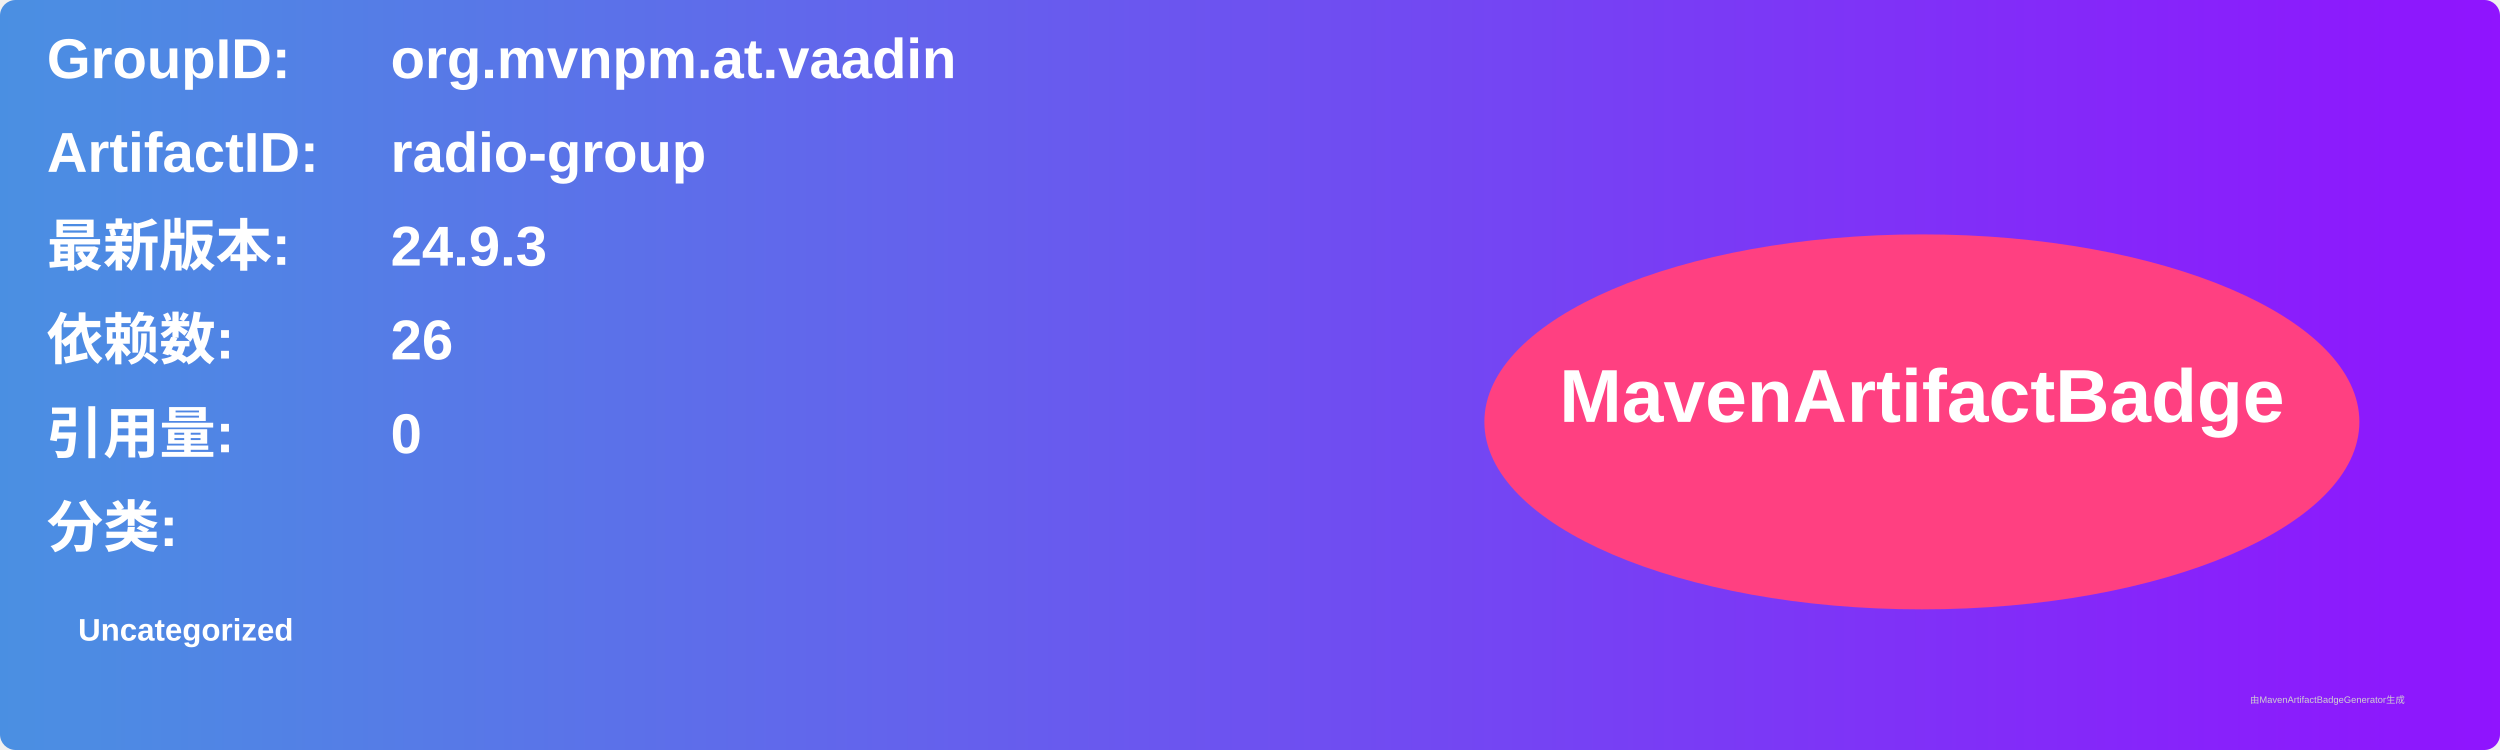
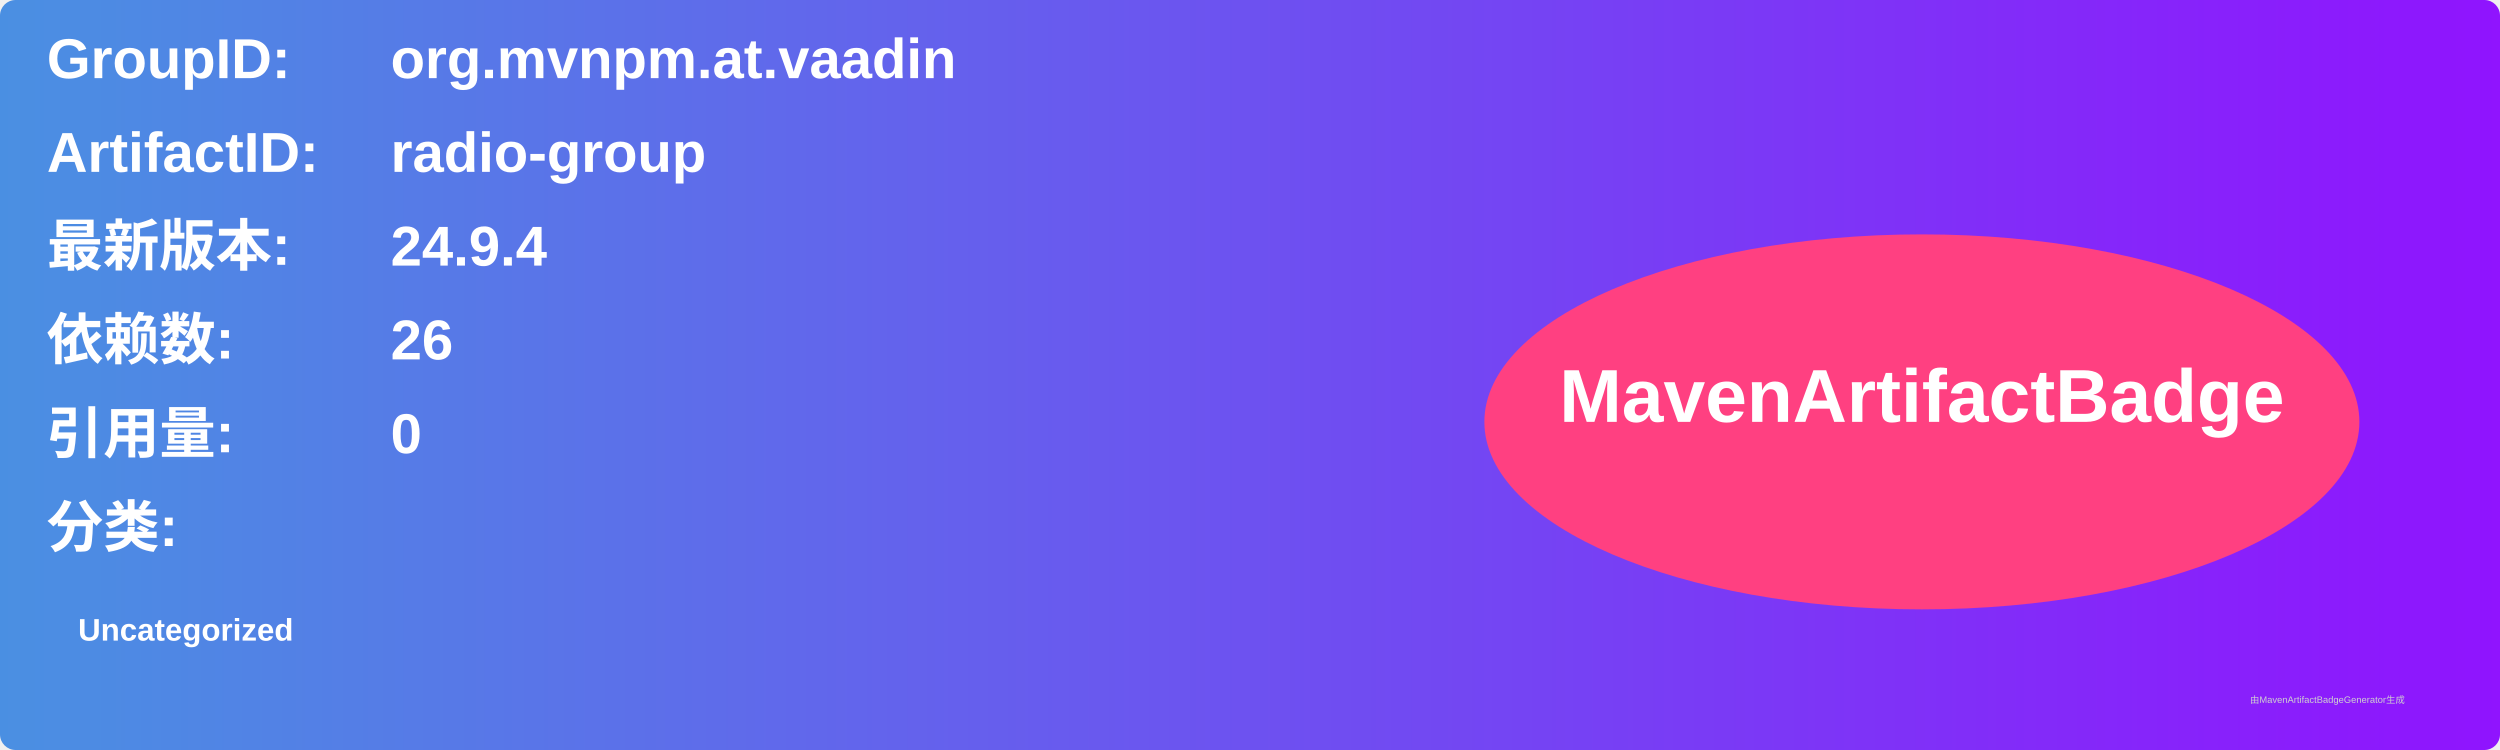
<svg xmlns="http://www.w3.org/2000/svg" width="800" height="240" viewBox="0 0 800 240">
  <linearGradient id="grad" x1="0%" y1="0%" x2="100%" y2="0%">
    <stop offset="0%" stop-color="#4a90e2" />
    <stop offset="100%" stop-color="#9013fe" />
  </linearGradient>
  <rect width="100%" height="100%" rx="5" ry="5" fill="url(#grad)" />
  <g transform="translate(15, 15)">
    <text x="0" y="10" font-family="Arial" font-size="18" fill="white" font-weight="bold" width="260">GroupID:</text>
    <text x="110" y="10" font-family="Arial" font-size="18" fill="white" font-weight="bold" width="460">org.mvnpm.at.vaadin</text>
    <text x="0" y="40" font-family="Arial" font-size="18" fill="white" font-weight="bold" width="260">ArtifactID:</text>
    <text x="110" y="40" font-family="Arial" font-size="18" fill="white" font-weight="bold" width="460">radio-group</text>
    <text x="0" y="70" font-family="Arial" font-size="18" fill="white" font-weight="bold">最新版本:</text>
    <text x="110" y="70" font-family="Arial" font-size="18" fill="white" font-weight="bold">
-       <tspan font-weight="bold">24.9.3</tspan>
+       <tspan font-weight="bold">24.9.4</tspan>
    </text>
    <text x="0" y="100" font-family="Arial" font-size="18" fill="white" font-weight="bold">依赖数: </text>
    <text x="110" y="100" font-family="Arial" font-size="18" fill="white">
      <tspan font-weight="bold">26</tspan>
    </text>
    <text x="0" y="130" font-family="Arial" font-size="18" fill="white" font-weight="bold">引用量: </text>
    <text x="110" y="130" font-family="Arial" font-size="18" fill="white">
      <tspan font-weight="bold">0</tspan>
    </text>
    <text x="0" y="160" font-family="Arial" font-size="18" fill="white" font-weight="bold">分类:</text>
    <text x="10" y="190" font-family="Arial" font-size="10" fill="white">
      <tspan font-weight="bold">Uncategorized</tspan>
    </text>
    <ellipse cx="600" cy="120" rx="140" ry="60" fill="#ff4081" />
    <text x="600" y="120" text-anchor="middle" font-family="Arial" font-size="24" fill="white" font-weight="bold">MavenArtifactBadge</text>
  </g>
  <text x="720" y="225" font-family="Arial" font-size="3" fill="#d0d0d0">由MavenArtifactBadgeGenerator生成</text>
</svg>
